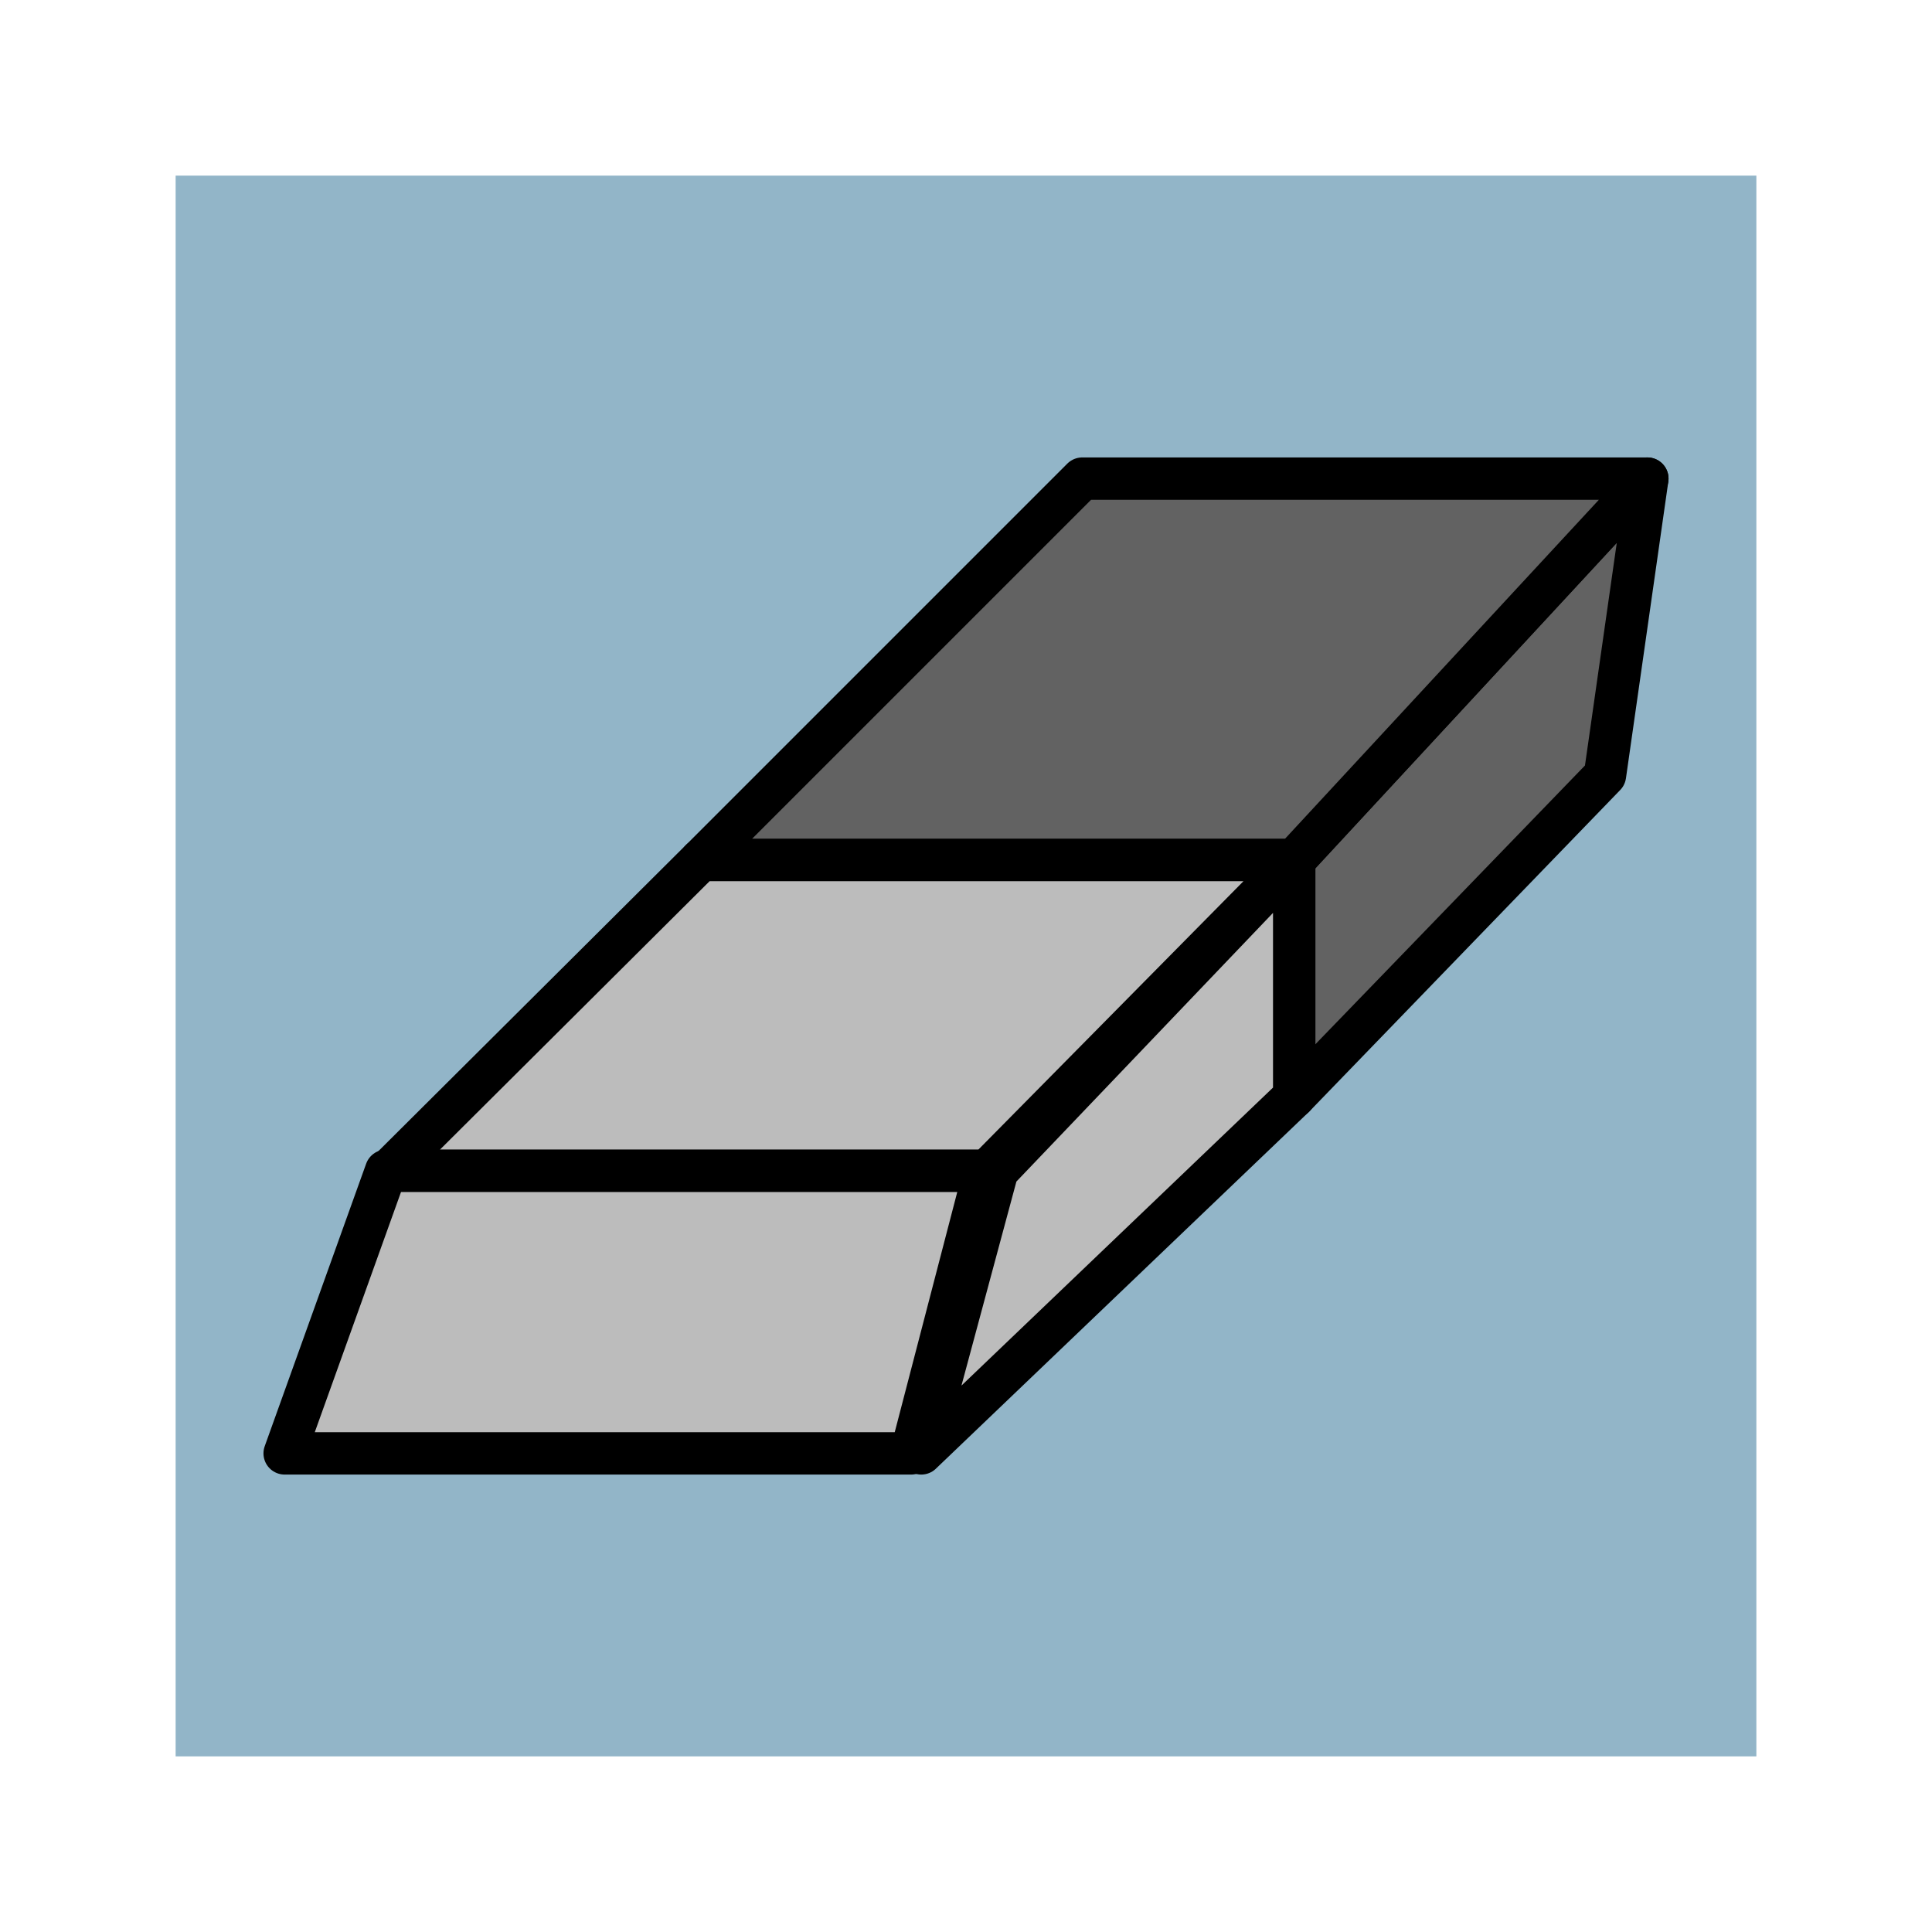
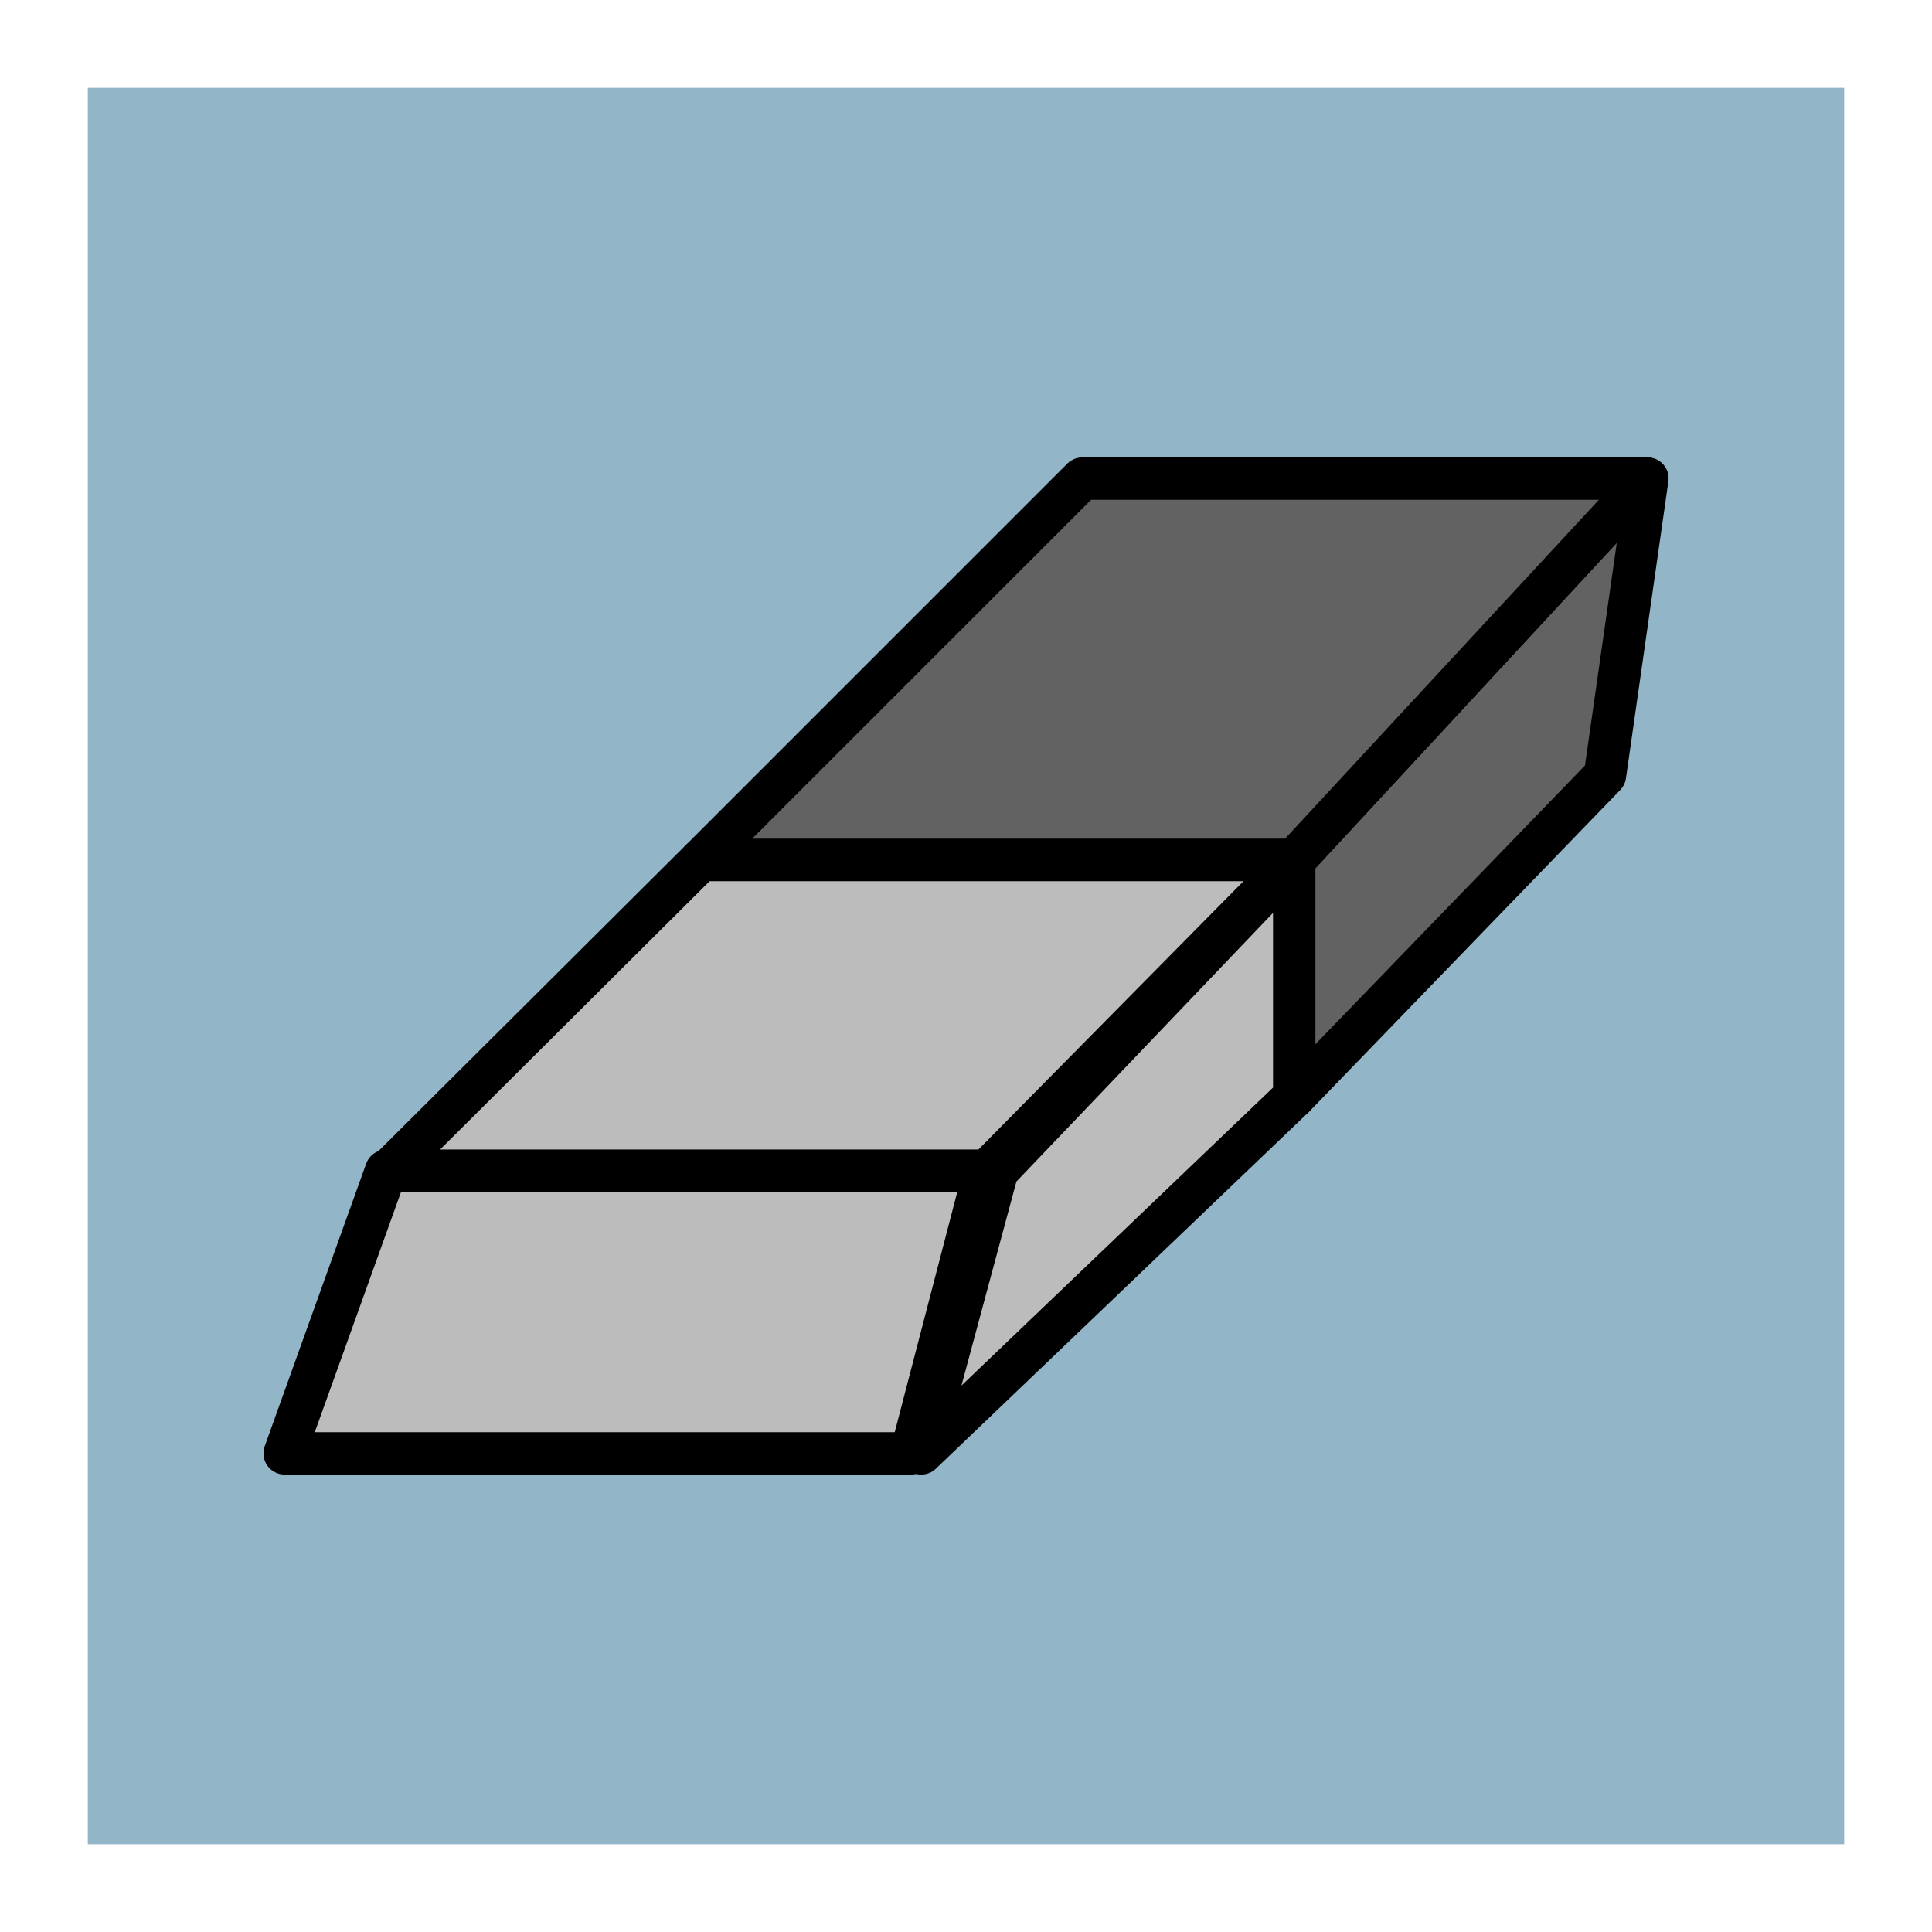
- <svg xmlns="http://www.w3.org/2000/svg" version="1.0" width="55" height="55" id="svg2">
+ <svg xmlns="http://www.w3.org/2000/svg" id="svg2" height="55" width="55" version="1.0">
  <defs id="defs5" />




- `  <rect style="fill:#92b5c8;fill-opacity:1;stroke:none;stroke-width:1.5;stroke-linecap:round;stroke-linejoin:round;stroke-miterlimit:4;stroke-dasharray:none;stroke-opacity:1" id="rect4703" width="45" height="45" x="5" y="5" />
-   <g id="g4354" transform="matrix(0.88889,0,0,0.88889,5.27775,3.055524)">
-     <path style="fill:#626262;fill-opacity:1;stroke:#000000;stroke-width:1.357;stroke-linecap:butt;stroke-linejoin:round;stroke-dasharray:none;stroke-opacity:1" id="path2394" d="m 35.51,31.685 0,-7.578 11.311,-12.216 -1.357,9.501 -9.954,10.293 z" />
-     <path style="fill:#626262;fill-opacity:1;stroke:#000000;stroke-width:1.357;stroke-linejoin:round;stroke-miterlimit:4;stroke-dasharray:none;stroke-opacity:1" id="path2390" d="m 16.508,24.107 12.216,-12.216 18.097,0 -11.311,12.216 -19.002,0 z" />
-     <path style="fill:#bcbcbc;fill-opacity:1;stroke:#000000;stroke-width:1.357;stroke-linejoin:round;stroke-dasharray:none;stroke-opacity:1" id="path2392" d="m 23.567,43.109 2.437,-9.049 9.507,-9.954 0,7.578 -11.944,11.424 z" />
-     <path style="fill:#bcbcbc;fill-opacity:1;stroke:#000000;stroke-width:1.357;stroke-linejoin:round;stroke-dasharray:none;stroke-opacity:1" id="path2388" d="m 6.509,34.06 9.999,-9.954 19.002,0 -9.832,9.954 -19.17,0 z" />
-     <path style="fill:#bcbcbc;fill-opacity:1;stroke:#000000;stroke-width:1.357;stroke-linejoin:round;stroke-dasharray:none;stroke-opacity:1" id="path2384" d="m 3.179,43.109 3.249,-9.049 19.17,0 -2.356,9.049 -20.063,0 z" />
+ 
+ `  <rect y="2.5" x="2.5" height="50" width="50" id="rect4703" style="fill:#92b5c8;fill-opacity:1;stroke:none;stroke-width:1.5;stroke-linecap:round;stroke-linejoin:round;stroke-miterlimit:4;stroke-dasharray:none;stroke-opacity:1" />
+   <g transform="matrix(0.88889,0,0,0.88889,5.27775,3.055524)" id="g4354">
+     <path d="m 35.51,31.685 0,-7.578 11.311,-12.216 -1.357,9.501 -9.954,10.293 z" id="path2394" style="fill:#626262;fill-opacity:1;stroke:#000000;stroke-width:1.357;stroke-linecap:butt;stroke-linejoin:round;stroke-dasharray:none;stroke-opacity:1" />
+     <path d="m 16.508,24.107 12.216,-12.216 18.097,0 -11.311,12.216 -19.002,0 z" id="path2390" style="fill:#626262;fill-opacity:1;stroke:#000000;stroke-width:1.357;stroke-linejoin:round;stroke-miterlimit:4;stroke-dasharray:none;stroke-opacity:1" />
+     <path d="m 23.567,43.109 2.437,-9.049 9.507,-9.954 0,7.578 -11.944,11.424 z" id="path2392" style="fill:#bcbcbc;fill-opacity:1;stroke:#000000;stroke-width:1.357;stroke-linejoin:round;stroke-dasharray:none;stroke-opacity:1" />
+     <path d="m 6.509,34.06 9.999,-9.954 19.002,0 -9.832,9.954 -19.17,0 z" id="path2388" style="fill:#bcbcbc;fill-opacity:1;stroke:#000000;stroke-width:1.357;stroke-linejoin:round;stroke-dasharray:none;stroke-opacity:1" />
+     <path d="m 3.179,43.109 3.249,-9.049 19.17,0 -2.356,9.049 -20.063,0 z" id="path2384" style="fill:#bcbcbc;fill-opacity:1;stroke:#000000;stroke-width:1.357;stroke-linejoin:round;stroke-dasharray:none;stroke-opacity:1" />
  </g>
</svg>
